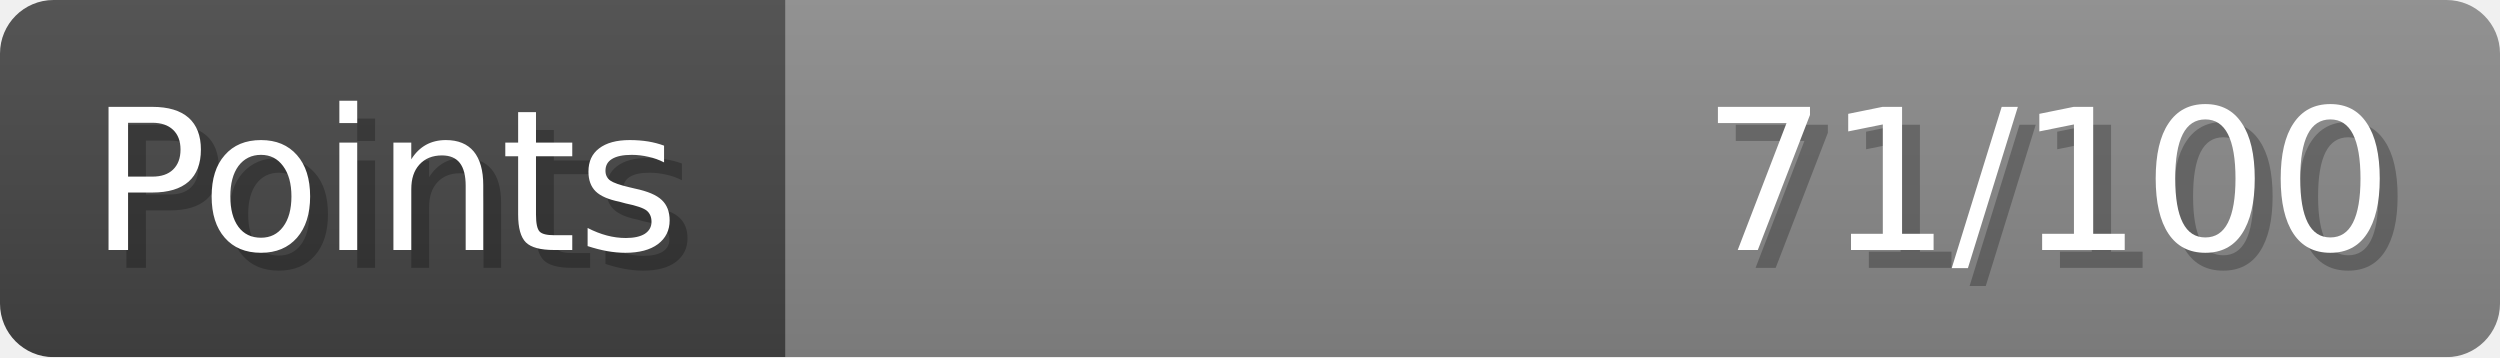
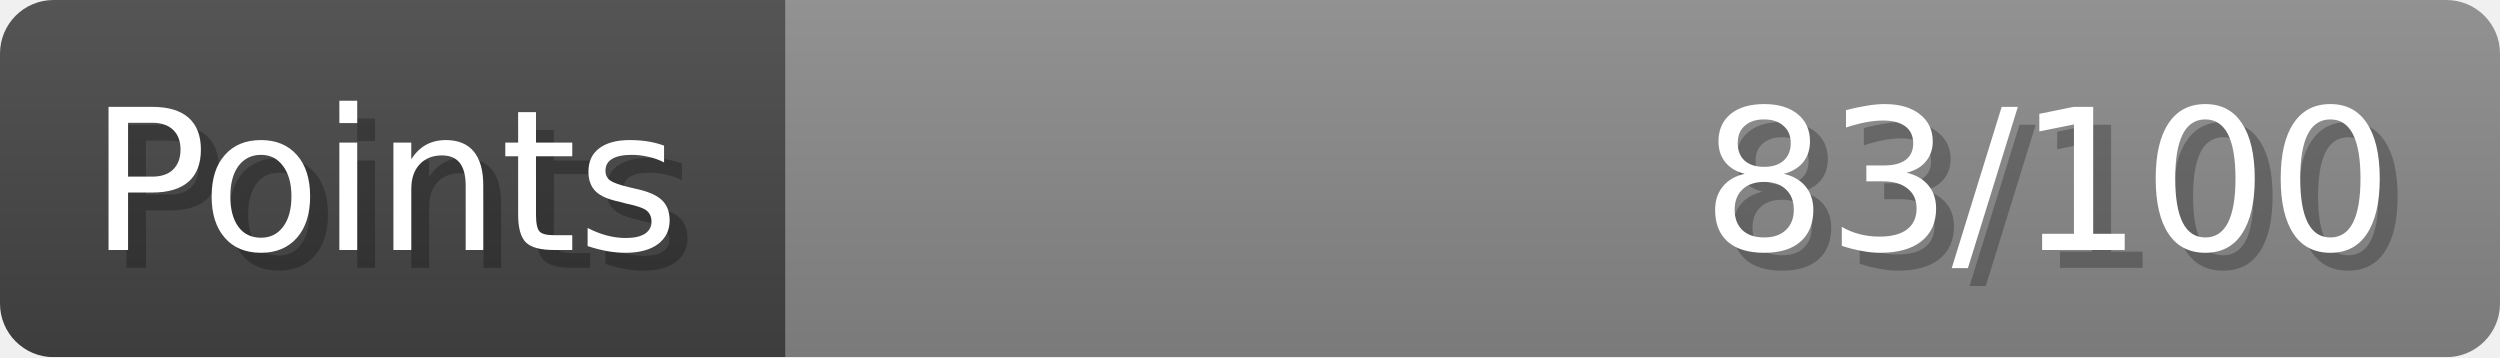
- <svg xmlns="http://www.w3.org/2000/svg" width="140px" height="20px" role="img" aria-label="Points: 71/100">
+ <svg xmlns="http://www.w3.org/2000/svg" width="140px" height="20px" role="img" aria-label="Points: 83/100">
  <linearGradient id="a" x2="0" y2="100%">
    <stop offset="0" stop-opacity=".1" stop-color="#EEE" />
    <stop offset="1" stop-opacity=".1" />
  </linearGradient>
  <mask id="m">
    <rect width="100%" height="100%" rx="3" fill="#FFF" />
  </mask>
  <g mask="url(#m)">
    <rect x="0" y="0" width="44" height="20" fill="#444" />
    <svg x="44" y="0" width="96" height="20">
      <rect width="100%" height="100%" fill="#888888" />
      <rect width="0%" height="100%" fill="#33CC11" transform="">
-         <animate attributeName="width" begin="0.5s" dur="600ms" from="0%" to="71%" repeatCount="1" fill="freeze" calcMode="spline" keyTimes="0; 1" keySplines="0.3, 0.61, 0.355, 1" />
+         <animate attributeName="width" begin="0.5s" dur="600ms" from="0%" to="83%" repeatCount="1" fill="freeze" calcMode="spline" keyTimes="0; 1" keySplines="0.3, 0.61, 0.355, 1" />
      </rect>
    </svg>
    <rect width="140" height="20" fill="url(#a)" />
  </g>
  <g aria-hidden="true" font-size="11" font-family="Verdana, DejaVu Sans, sans-serif" fill="#FFFFFF">
    <text x="6" y="15" fill="#000" opacity="0.25">Points</text>
    <text x="5" y="14">Points</text>
-     <text x="135" y="15" fill="#000" opacity="0.25" text-anchor="end">71/100</text>
-     <text x="134" y="14" text-anchor="end">71/100</text>
+     <text x="135" y="15" fill="#000" opacity="0.25" text-anchor="end">83/100</text>
+     <text x="134" y="14" text-anchor="end">83/100</text>
  </g>
</svg>
